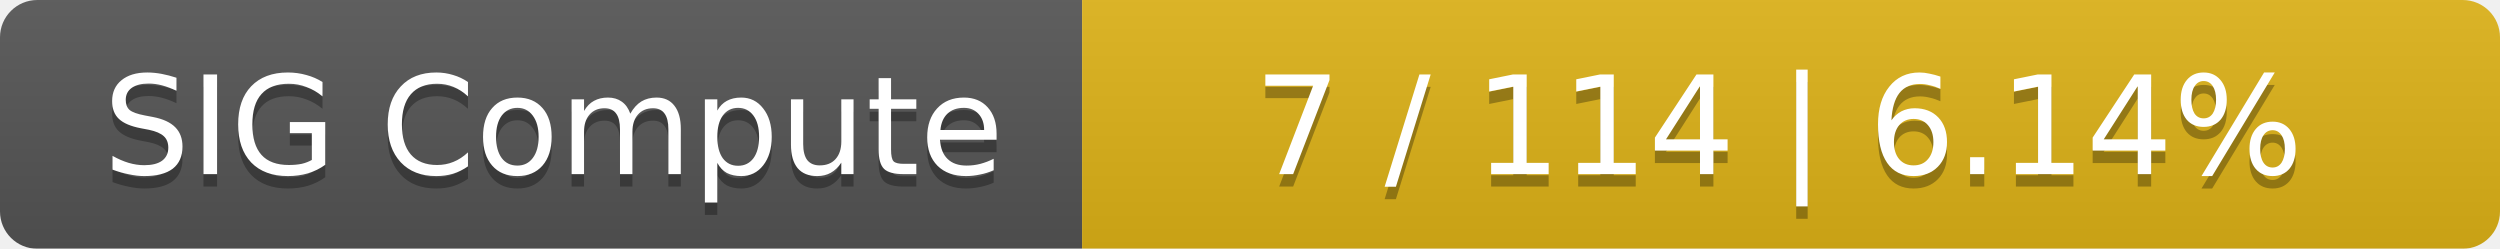
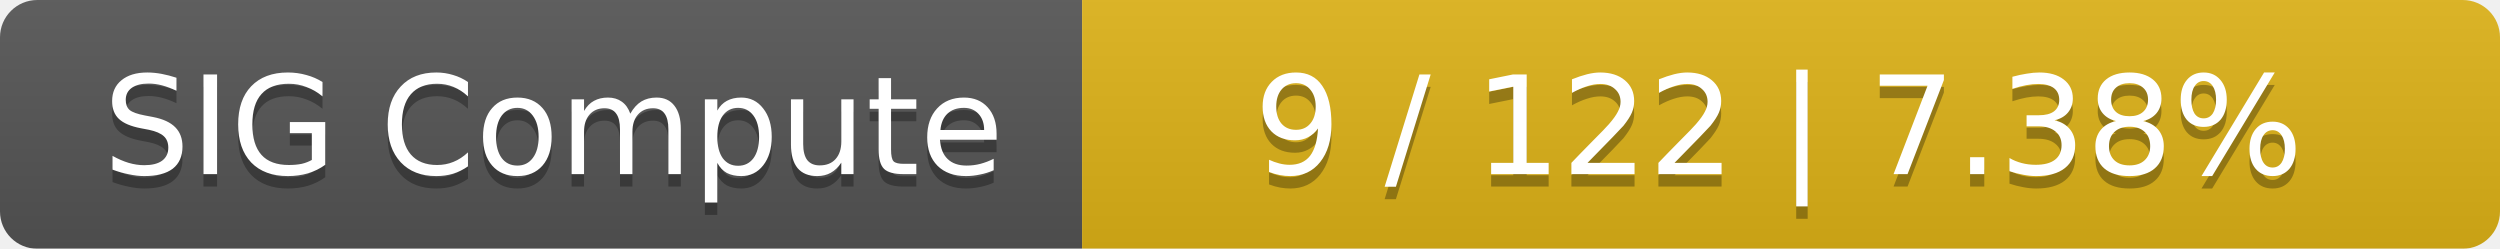
<svg xmlns="http://www.w3.org/2000/svg" width="201" height="20">
  <linearGradient id="smooth" x2="0" y2="100%">
    <stop offset="0" stop-color="#bbb" stop-opacity=".1" />
    <stop offset="1" stop-opacity=".1" />
  </linearGradient>
  <mask id="round">
    <rect width="201" height="20" rx="3" fill="#fff" />
  </mask>
  <g mask="url(#round)">
    <rect width="87" height="20" fill="#555" />
    <rect x="87" width="114" height="20" fill="#dfb317" />
    <rect width="201" height="20" fill="url(#smooth)" />
  </g>
  <g fill="#fff" text-anchor="middle" font-family="DejaVu Sans,Verdana,Geneva,sans-serif" font-size="11">
    <text x="44.5" y="15" fill="#010101" fill-opacity=".3">SIG Compute</text>
    <text x="44.5" y="14">SIG Compute</text>
-     <text x="143" y="15" fill="#010101" fill-opacity=".3">7 / 114    |    6.14%</text>
-     <text x="143" y="14">7 / 114    |    6.14%</text>
+     <text x="143" y="15" fill="#010101" fill-opacity=".3">9 / 122    |    7.38%</text>
+     <text x="143" y="14">9 / 122    |    7.38%</text>
  </g>
</svg>
